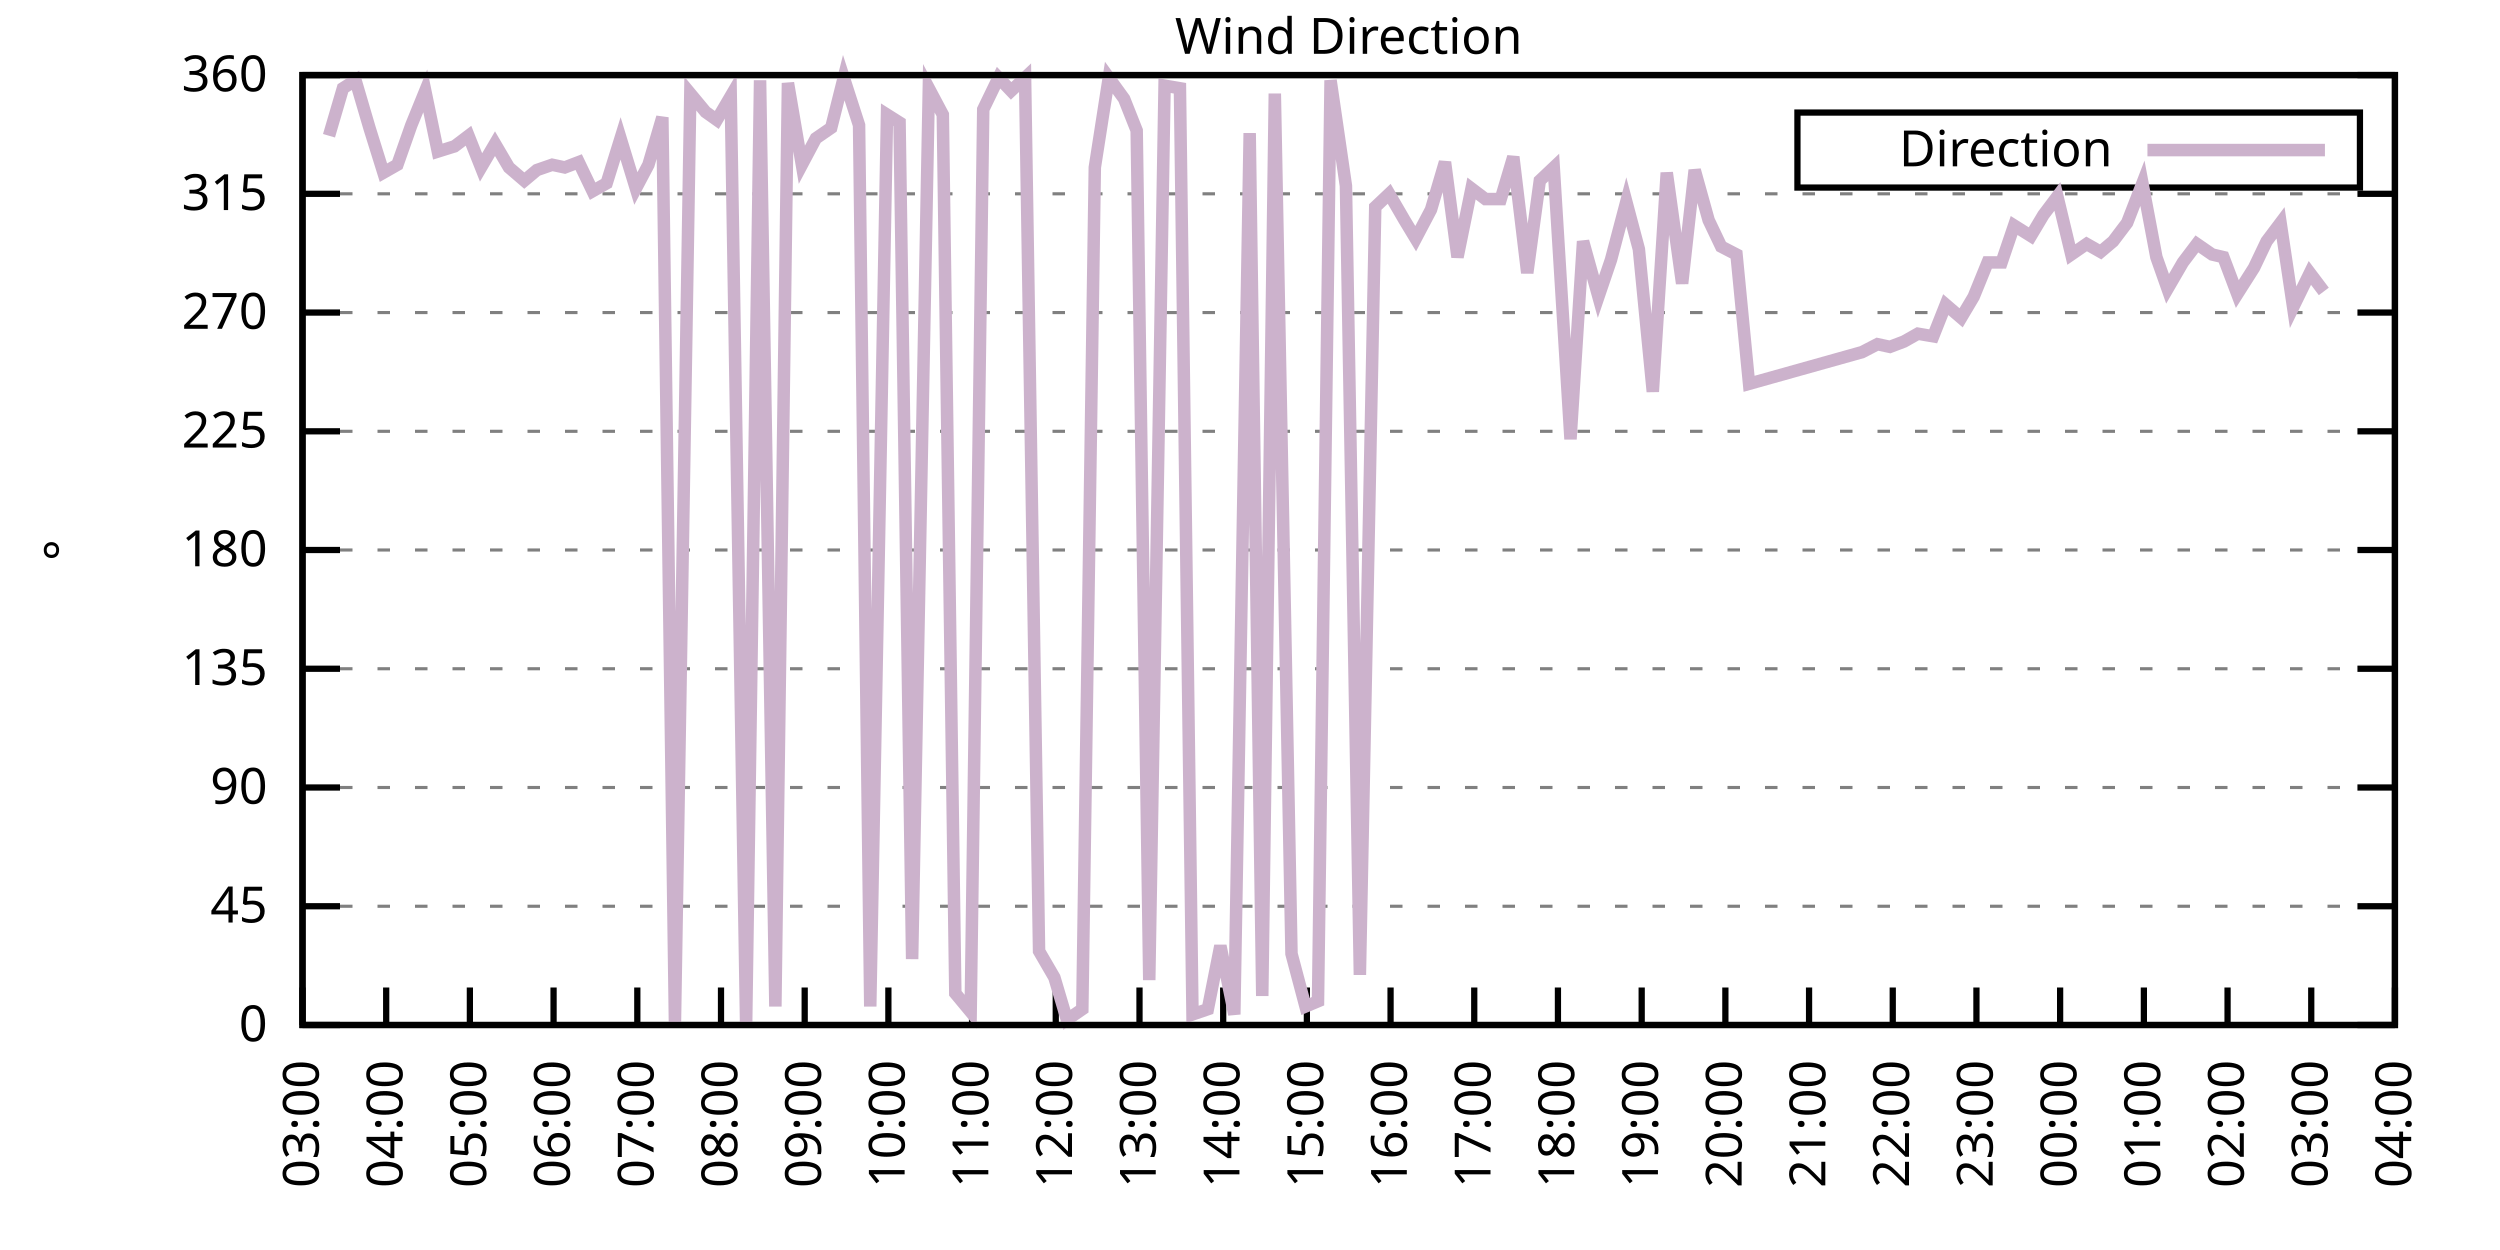
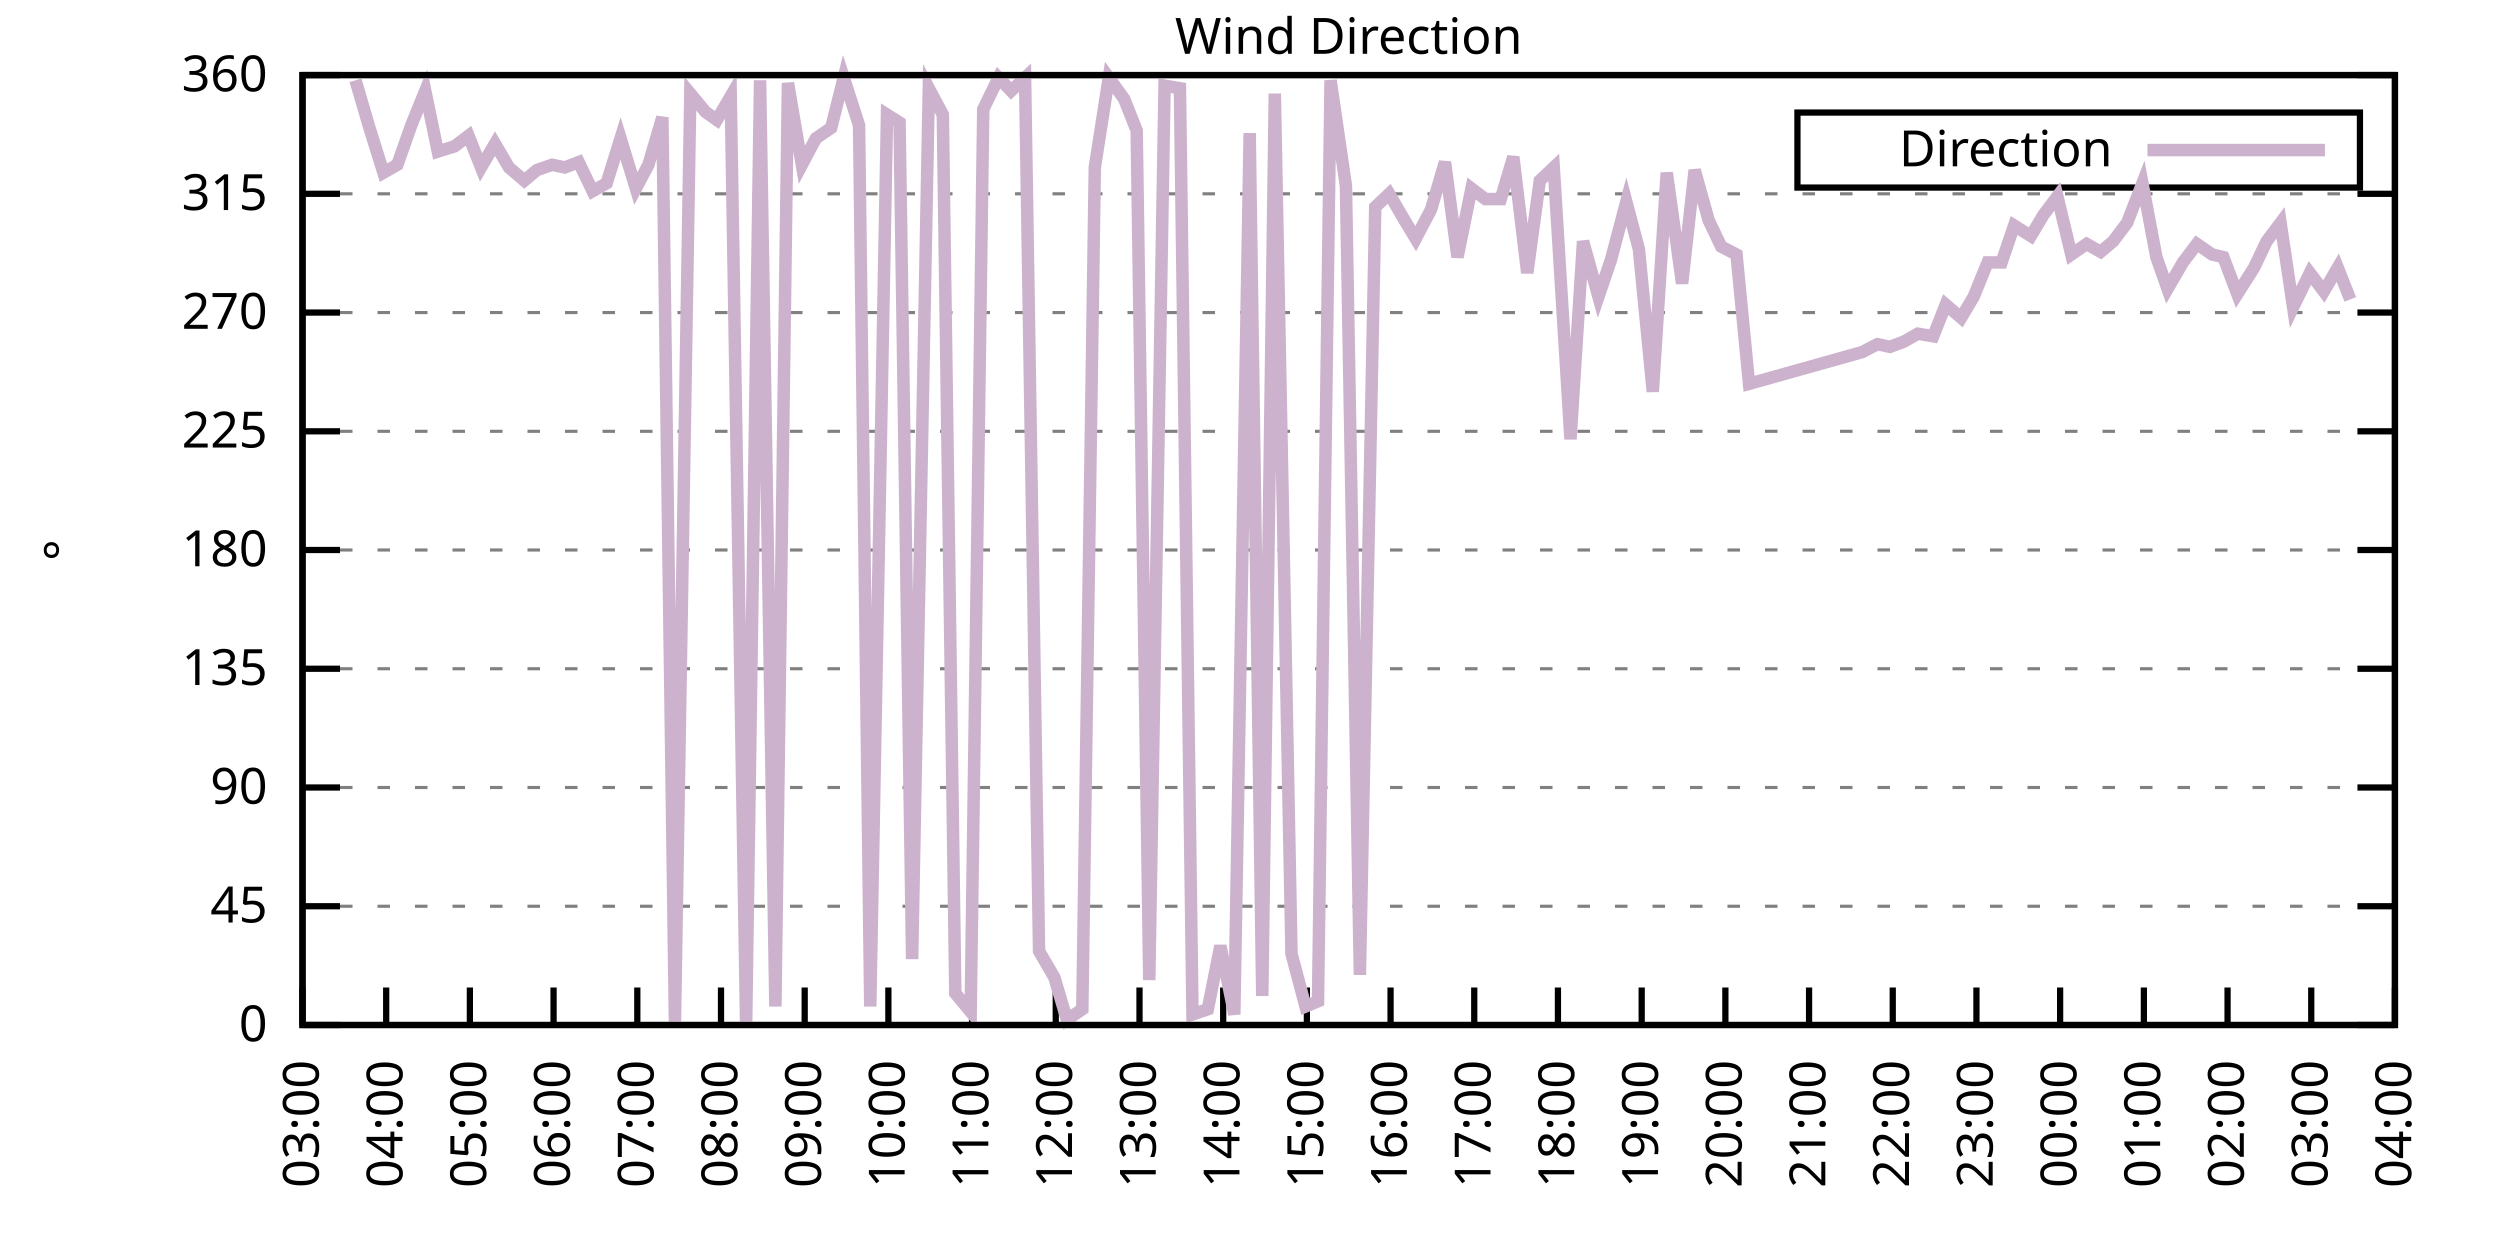
<svg xmlns="http://www.w3.org/2000/svg" xmlns:xlink="http://www.w3.org/1999/xlink" width="400" height="200" viewBox="0 0 400 200">
  <g id="gnuplot_canvas">
    <rect x="0" y="0" width="400" height="200" fill="none" />
    <defs>
      <circle id="gpDot" r="0.5" stroke-width="0.5" stroke="currentColor" />
      <path id="gpPt0" stroke-width="0.333" stroke="currentColor" d="M-1,0 h2 M0,-1 v2" />
      <path id="gpPt1" stroke-width="0.333" stroke="currentColor" d="M-1,-1 L1,1 M1,-1 L-1,1" />
      <path id="gpPt2" stroke-width="0.333" stroke="currentColor" d="M-1,0 L1,0 M0,-1 L0,1 M-1,-1 L1,1 M-1,1 L1,-1" />
      <rect id="gpPt3" stroke-width="0.333" stroke="currentColor" x="-1" y="-1" width="2" height="2" />
      <rect id="gpPt4" stroke-width="0.333" stroke="currentColor" fill="currentColor" x="-1" y="-1" width="2" height="2" />
      <circle id="gpPt5" stroke-width="0.333" stroke="currentColor" cx="0" cy="0" r="1" />
      <use xlink:href="#gpPt5" id="gpPt6" fill="currentColor" stroke="none" />
      <path id="gpPt7" stroke-width="0.333" stroke="currentColor" d="M0,-1.33 L-1.33,0.67 L1.33,0.67 z" />
      <use xlink:href="#gpPt7" id="gpPt8" fill="currentColor" stroke="none" />
      <use xlink:href="#gpPt7" id="gpPt9" stroke="currentColor" transform="rotate(180)" />
      <use xlink:href="#gpPt9" id="gpPt10" fill="currentColor" stroke="none" />
      <use xlink:href="#gpPt3" id="gpPt11" stroke="currentColor" transform="rotate(45)" />
      <use xlink:href="#gpPt11" id="gpPt12" fill="currentColor" stroke="none" />
      <path id="gpPt13" stroke-width="0.333" stroke="currentColor" d="M0,1.330 L1.265,0.411 L0.782,-1.067 L-0.782,-1.076 L-1.265,0.411 z" />
      <use xlink:href="#gpPt13" id="gpPt14" fill="currentColor" stroke="none" />
      <filter id="textbox" filterUnits="objectBoundingBox" x="0" y="0" height="1" width="1">
        <feFlood flood-color="white" flood-opacity="1" result="bgnd" />
        <feComposite in="SourceGraphic" in2="bgnd" operator="atop" />
      </filter>
      <filter id="greybox" filterUnits="objectBoundingBox" x="0" y="0" height="1" width="1">
        <feFlood flood-color="lightgrey" flood-opacity="1" result="grey" />
        <feComposite in="SourceGraphic" in2="grey" operator="atop" />
      </filter>
    </defs>
    <g fill="none" color="white" stroke="currentColor" stroke-width="1.00" stroke-linecap="butt" stroke-linejoin="miter">
</g>
    <g fill="none" color="black" stroke="currentColor" stroke-width="1.00" stroke-linecap="butt" stroke-linejoin="miter">
      <g stroke="none" shape-rendering="crispEdges">
        <polygon fill="rgb(255, 255, 255)" points="48.40,164.00 383.18,164.00 383.18,12.02 48.40,12.02 " />
      </g>
    </g>
    <g fill="none" color="black" stroke="currentColor" stroke-width="1.00" stroke-linecap="butt" stroke-linejoin="miter">
</g>
    <g fill="none" color="black" stroke="black" stroke-width="0.50" stroke-linecap="butt" stroke-linejoin="miter">
</g>
    <g fill="none" color="gray" stroke="currentColor" stroke-width="0.50" stroke-linecap="butt" stroke-linejoin="miter">
      <path stroke="gray" stroke-dasharray="2,4" class="gridline" d="M48.40,164.00 L383.19,164.00  " />
    </g>
    <g fill="none" color="gray" stroke="gray" stroke-width="1.00" stroke-linecap="butt" stroke-linejoin="miter">
</g>
    <g fill="none" color="black" stroke="currentColor" stroke-width="1.00" stroke-linecap="butt" stroke-linejoin="miter">
      <path stroke="black" d="M48.40,164.00 L54.40,164.00 M383.19,164.00 L377.19,164.00  " />
      <g transform="translate(42.80,166.60)" stroke="none" fill="black" font-family="Sans" font-size="8.00" text-anchor="end">
        <text>
          <tspan font-family="Sans"> 0</tspan>
        </text>
      </g>
    </g>
    <g fill="none" color="black" stroke="currentColor" stroke-width="1.00" stroke-linecap="butt" stroke-linejoin="miter">
</g>
    <g fill="none" color="black" stroke="black" stroke-width="0.50" stroke-linecap="butt" stroke-linejoin="miter">
</g>
    <g fill="none" color="gray" stroke="currentColor" stroke-width="0.50" stroke-linecap="butt" stroke-linejoin="miter">
      <path stroke="gray" stroke-dasharray="2,4" class="gridline" d="M48.40,145.00 L383.19,145.00  " />
    </g>
    <g fill="none" color="gray" stroke="gray" stroke-width="1.00" stroke-linecap="butt" stroke-linejoin="miter">
</g>
    <g fill="none" color="black" stroke="currentColor" stroke-width="1.00" stroke-linecap="butt" stroke-linejoin="miter">
      <path stroke="black" d="M48.40,145.00 L54.40,145.00 M383.19,145.00 L377.19,145.00  " />
      <g transform="translate(42.80,147.60)" stroke="none" fill="black" font-family="Sans" font-size="8.00" text-anchor="end">
        <text>
          <tspan font-family="Sans"> 45</tspan>
        </text>
      </g>
    </g>
    <g fill="none" color="black" stroke="currentColor" stroke-width="1.00" stroke-linecap="butt" stroke-linejoin="miter">
</g>
    <g fill="none" color="black" stroke="black" stroke-width="0.50" stroke-linecap="butt" stroke-linejoin="miter">
</g>
    <g fill="none" color="gray" stroke="currentColor" stroke-width="0.50" stroke-linecap="butt" stroke-linejoin="miter">
      <path stroke="gray" stroke-dasharray="2,4" class="gridline" d="M48.40,126.00 L383.19,126.00  " />
    </g>
    <g fill="none" color="gray" stroke="gray" stroke-width="1.00" stroke-linecap="butt" stroke-linejoin="miter">
</g>
    <g fill="none" color="black" stroke="currentColor" stroke-width="1.00" stroke-linecap="butt" stroke-linejoin="miter">
      <path stroke="black" d="M48.40,126.00 L54.40,126.00 M383.19,126.00 L377.19,126.00  " />
      <g transform="translate(42.80,128.60)" stroke="none" fill="black" font-family="Sans" font-size="8.00" text-anchor="end">
        <text>
          <tspan font-family="Sans"> 90</tspan>
        </text>
      </g>
    </g>
    <g fill="none" color="black" stroke="currentColor" stroke-width="1.00" stroke-linecap="butt" stroke-linejoin="miter">
</g>
    <g fill="none" color="black" stroke="black" stroke-width="0.50" stroke-linecap="butt" stroke-linejoin="miter">
</g>
    <g fill="none" color="gray" stroke="currentColor" stroke-width="0.50" stroke-linecap="butt" stroke-linejoin="miter">
      <path stroke="gray" stroke-dasharray="2,4" class="gridline" d="M48.40,107.00 L383.19,107.00  " />
    </g>
    <g fill="none" color="gray" stroke="gray" stroke-width="1.00" stroke-linecap="butt" stroke-linejoin="miter">
</g>
    <g fill="none" color="black" stroke="currentColor" stroke-width="1.00" stroke-linecap="butt" stroke-linejoin="miter">
      <path stroke="black" d="M48.40,107.00 L54.40,107.00 M383.19,107.00 L377.19,107.00  " />
      <g transform="translate(42.80,109.60)" stroke="none" fill="black" font-family="Sans" font-size="8.00" text-anchor="end">
        <text>
          <tspan font-family="Sans"> 135</tspan>
        </text>
      </g>
    </g>
    <g fill="none" color="black" stroke="currentColor" stroke-width="1.00" stroke-linecap="butt" stroke-linejoin="miter">
</g>
    <g fill="none" color="black" stroke="black" stroke-width="0.50" stroke-linecap="butt" stroke-linejoin="miter">
</g>
    <g fill="none" color="gray" stroke="currentColor" stroke-width="0.50" stroke-linecap="butt" stroke-linejoin="miter">
      <path stroke="gray" stroke-dasharray="2,4" class="gridline" d="M48.40,88.00 L383.19,88.00  " />
    </g>
    <g fill="none" color="gray" stroke="gray" stroke-width="1.00" stroke-linecap="butt" stroke-linejoin="miter">
</g>
    <g fill="none" color="black" stroke="currentColor" stroke-width="1.00" stroke-linecap="butt" stroke-linejoin="miter">
      <path stroke="black" d="M48.40,88.00 L54.40,88.00 M383.19,88.00 L377.19,88.00  " />
      <g transform="translate(42.80,90.60)" stroke="none" fill="black" font-family="Sans" font-size="8.00" text-anchor="end">
        <text>
          <tspan font-family="Sans"> 180</tspan>
        </text>
      </g>
    </g>
    <g fill="none" color="black" stroke="currentColor" stroke-width="1.00" stroke-linecap="butt" stroke-linejoin="miter">
</g>
    <g fill="none" color="black" stroke="black" stroke-width="0.50" stroke-linecap="butt" stroke-linejoin="miter">
</g>
    <g fill="none" color="gray" stroke="currentColor" stroke-width="0.50" stroke-linecap="butt" stroke-linejoin="miter">
      <path stroke="gray" stroke-dasharray="2,4" class="gridline" d="M48.40,69.01 L383.19,69.01  " />
    </g>
    <g fill="none" color="gray" stroke="gray" stroke-width="1.00" stroke-linecap="butt" stroke-linejoin="miter">
</g>
    <g fill="none" color="black" stroke="currentColor" stroke-width="1.00" stroke-linecap="butt" stroke-linejoin="miter">
      <path stroke="black" d="M48.40,69.01 L54.40,69.01 M383.19,69.01 L377.19,69.01  " />
      <g transform="translate(42.80,71.61)" stroke="none" fill="black" font-family="Sans" font-size="8.00" text-anchor="end">
        <text>
          <tspan font-family="Sans"> 225</tspan>
        </text>
      </g>
    </g>
    <g fill="none" color="black" stroke="currentColor" stroke-width="1.00" stroke-linecap="butt" stroke-linejoin="miter">
</g>
    <g fill="none" color="black" stroke="black" stroke-width="0.50" stroke-linecap="butt" stroke-linejoin="miter">
</g>
    <g fill="none" color="gray" stroke="currentColor" stroke-width="0.50" stroke-linecap="butt" stroke-linejoin="miter">
      <path stroke="gray" stroke-dasharray="2,4" class="gridline" d="M48.40,50.01 L383.19,50.01  " />
    </g>
    <g fill="none" color="gray" stroke="gray" stroke-width="1.00" stroke-linecap="butt" stroke-linejoin="miter">
</g>
    <g fill="none" color="black" stroke="currentColor" stroke-width="1.00" stroke-linecap="butt" stroke-linejoin="miter">
      <path stroke="black" d="M48.40,50.01 L54.40,50.01 M383.19,50.01 L377.19,50.01  " />
      <g transform="translate(42.80,52.61)" stroke="none" fill="black" font-family="Sans" font-size="8.00" text-anchor="end">
        <text>
          <tspan font-family="Sans"> 270</tspan>
        </text>
      </g>
    </g>
    <g fill="none" color="black" stroke="currentColor" stroke-width="1.00" stroke-linecap="butt" stroke-linejoin="miter">
</g>
    <g fill="none" color="black" stroke="black" stroke-width="0.50" stroke-linecap="butt" stroke-linejoin="miter">
</g>
    <g fill="none" color="gray" stroke="currentColor" stroke-width="0.50" stroke-linecap="butt" stroke-linejoin="miter">
      <path stroke="gray" stroke-dasharray="2,4" class="gridline" d="M48.40,31.01 L383.19,31.01  " />
    </g>
    <g fill="none" color="gray" stroke="gray" stroke-width="1.00" stroke-linecap="butt" stroke-linejoin="miter">
</g>
    <g fill="none" color="black" stroke="currentColor" stroke-width="1.00" stroke-linecap="butt" stroke-linejoin="miter">
      <path stroke="black" d="M48.40,31.01 L54.40,31.01 M383.19,31.01 L377.19,31.01  " />
      <g transform="translate(42.80,33.61)" stroke="none" fill="black" font-family="Sans" font-size="8.00" text-anchor="end">
        <text>
          <tspan font-family="Sans"> 315</tspan>
        </text>
      </g>
    </g>
    <g fill="none" color="black" stroke="currentColor" stroke-width="1.00" stroke-linecap="butt" stroke-linejoin="miter">
</g>
    <g fill="none" color="black" stroke="black" stroke-width="0.50" stroke-linecap="butt" stroke-linejoin="miter">
</g>
    <g fill="none" color="gray" stroke="currentColor" stroke-width="0.50" stroke-linecap="butt" stroke-linejoin="miter">
      <path stroke="gray" stroke-dasharray="2,4" class="gridline" d="M48.40,12.01 L383.19,12.01  " />
    </g>
    <g fill="none" color="gray" stroke="gray" stroke-width="1.00" stroke-linecap="butt" stroke-linejoin="miter">
</g>
    <g fill="none" color="black" stroke="currentColor" stroke-width="1.00" stroke-linecap="butt" stroke-linejoin="miter">
      <path stroke="black" d="M48.40,12.01 L54.40,12.01 M383.19,12.01 L377.19,12.01  " />
      <g transform="translate(42.80,14.61)" stroke="none" fill="black" font-family="Sans" font-size="8.00" text-anchor="end">
        <text>
          <tspan font-family="Sans"> 360</tspan>
        </text>
      </g>
    </g>
    <g fill="none" color="black" stroke="currentColor" stroke-width="1.00" stroke-linecap="butt" stroke-linejoin="miter">
      <path stroke="black" d="M48.40,164.00 L48.40,158.00  " />
      <g transform="translate(51.00,169.60) rotate(270.00)" stroke="none" fill="black" font-family="Sans" font-size="8.00" text-anchor="end">
        <text>
          <tspan font-family="Sans">03:00</tspan>
        </text>
      </g>
    </g>
    <g fill="none" color="black" stroke="currentColor" stroke-width="1.00" stroke-linecap="butt" stroke-linejoin="miter">
      <path stroke="black" d="M61.79,164.00 L61.79,158.00  " />
      <g transform="translate(64.39,169.60) rotate(270.00)" stroke="none" fill="black" font-family="Sans" font-size="8.00" text-anchor="end">
        <text>
          <tspan font-family="Sans">04:00</tspan>
        </text>
      </g>
    </g>
    <g fill="none" color="black" stroke="currentColor" stroke-width="1.00" stroke-linecap="butt" stroke-linejoin="miter">
      <path stroke="black" d="M75.18,164.00 L75.18,158.00  " />
      <g transform="translate(77.78,169.60) rotate(270.00)" stroke="none" fill="black" font-family="Sans" font-size="8.00" text-anchor="end">
        <text>
          <tspan font-family="Sans">05:00</tspan>
        </text>
      </g>
    </g>
    <g fill="none" color="black" stroke="currentColor" stroke-width="1.00" stroke-linecap="butt" stroke-linejoin="miter">
      <path stroke="black" d="M88.57,164.00 L88.57,158.00  " />
      <g transform="translate(91.17,169.60) rotate(270.00)" stroke="none" fill="black" font-family="Sans" font-size="8.00" text-anchor="end">
        <text>
          <tspan font-family="Sans">06:00</tspan>
        </text>
      </g>
    </g>
    <g fill="none" color="black" stroke="currentColor" stroke-width="1.00" stroke-linecap="butt" stroke-linejoin="miter">
      <path stroke="black" d="M101.97,164.00 L101.97,158.00  " />
      <g transform="translate(104.57,169.60) rotate(270.00)" stroke="none" fill="black" font-family="Sans" font-size="8.00" text-anchor="end">
        <text>
          <tspan font-family="Sans">07:00</tspan>
        </text>
      </g>
    </g>
    <g fill="none" color="black" stroke="currentColor" stroke-width="1.00" stroke-linecap="butt" stroke-linejoin="miter">
      <path stroke="black" d="M115.36,164.00 L115.36,158.00  " />
      <g transform="translate(117.96,169.60) rotate(270.00)" stroke="none" fill="black" font-family="Sans" font-size="8.00" text-anchor="end">
        <text>
          <tspan font-family="Sans">08:00</tspan>
        </text>
      </g>
    </g>
    <g fill="none" color="black" stroke="currentColor" stroke-width="1.00" stroke-linecap="butt" stroke-linejoin="miter">
      <path stroke="black" d="M128.75,164.00 L128.75,158.00  " />
      <g transform="translate(131.35,169.60) rotate(270.00)" stroke="none" fill="black" font-family="Sans" font-size="8.00" text-anchor="end">
        <text>
          <tspan font-family="Sans">09:00</tspan>
        </text>
      </g>
    </g>
    <g fill="none" color="black" stroke="currentColor" stroke-width="1.00" stroke-linecap="butt" stroke-linejoin="miter">
      <path stroke="black" d="M142.14,164.00 L142.14,158.00  " />
      <g transform="translate(144.74,169.60) rotate(270.00)" stroke="none" fill="black" font-family="Sans" font-size="8.00" text-anchor="end">
        <text>
          <tspan font-family="Sans">10:00</tspan>
        </text>
      </g>
    </g>
    <g fill="none" color="black" stroke="currentColor" stroke-width="1.00" stroke-linecap="butt" stroke-linejoin="miter">
      <path stroke="black" d="M155.53,164.00 L155.53,158.00  " />
      <g transform="translate(158.13,169.60) rotate(270.00)" stroke="none" fill="black" font-family="Sans" font-size="8.00" text-anchor="end">
        <text>
          <tspan font-family="Sans">11:00</tspan>
        </text>
      </g>
    </g>
    <g fill="none" color="black" stroke="currentColor" stroke-width="1.00" stroke-linecap="butt" stroke-linejoin="miter">
      <path stroke="black" d="M168.92,164.00 L168.92,158.00  " />
      <g transform="translate(171.52,169.60) rotate(270.00)" stroke="none" fill="black" font-family="Sans" font-size="8.00" text-anchor="end">
        <text>
          <tspan font-family="Sans">12:00</tspan>
        </text>
      </g>
    </g>
    <g fill="none" color="black" stroke="currentColor" stroke-width="1.00" stroke-linecap="butt" stroke-linejoin="miter">
      <path stroke="black" d="M182.32,164.00 L182.32,158.00  " />
      <g transform="translate(184.92,169.60) rotate(270.00)" stroke="none" fill="black" font-family="Sans" font-size="8.00" text-anchor="end">
        <text>
          <tspan font-family="Sans">13:00</tspan>
        </text>
      </g>
    </g>
    <g fill="none" color="black" stroke="currentColor" stroke-width="1.00" stroke-linecap="butt" stroke-linejoin="miter">
      <path stroke="black" d="M195.71,164.00 L195.71,158.00  " />
      <g transform="translate(198.31,169.60) rotate(270.00)" stroke="none" fill="black" font-family="Sans" font-size="8.00" text-anchor="end">
        <text>
          <tspan font-family="Sans">14:00</tspan>
        </text>
      </g>
    </g>
    <g fill="none" color="black" stroke="currentColor" stroke-width="1.00" stroke-linecap="butt" stroke-linejoin="miter">
      <path stroke="black" d="M209.10,164.00 L209.10,158.00  " />
      <g transform="translate(211.70,169.60) rotate(270.00)" stroke="none" fill="black" font-family="Sans" font-size="8.00" text-anchor="end">
        <text>
          <tspan font-family="Sans">15:00</tspan>
        </text>
      </g>
    </g>
    <g fill="none" color="black" stroke="currentColor" stroke-width="1.00" stroke-linecap="butt" stroke-linejoin="miter">
      <path stroke="black" d="M222.49,164.00 L222.49,158.00  " />
      <g transform="translate(225.09,169.60) rotate(270.00)" stroke="none" fill="black" font-family="Sans" font-size="8.00" text-anchor="end">
        <text>
          <tspan font-family="Sans">16:00</tspan>
        </text>
      </g>
    </g>
    <g fill="none" color="black" stroke="currentColor" stroke-width="1.00" stroke-linecap="butt" stroke-linejoin="miter">
      <path stroke="black" d="M235.88,164.00 L235.88,158.00  " />
      <g transform="translate(238.48,169.60) rotate(270.00)" stroke="none" fill="black" font-family="Sans" font-size="8.00" text-anchor="end">
        <text>
          <tspan font-family="Sans">17:00</tspan>
        </text>
      </g>
    </g>
    <g fill="none" color="black" stroke="currentColor" stroke-width="1.00" stroke-linecap="butt" stroke-linejoin="miter">
      <path stroke="black" d="M249.27,164.00 L249.27,158.00  " />
      <g transform="translate(251.87,169.60) rotate(270.00)" stroke="none" fill="black" font-family="Sans" font-size="8.00" text-anchor="end">
        <text>
          <tspan font-family="Sans">18:00</tspan>
        </text>
      </g>
    </g>
    <g fill="none" color="black" stroke="currentColor" stroke-width="1.00" stroke-linecap="butt" stroke-linejoin="miter">
      <path stroke="black" d="M262.67,164.00 L262.67,158.00  " />
      <g transform="translate(265.27,169.60) rotate(270.00)" stroke="none" fill="black" font-family="Sans" font-size="8.00" text-anchor="end">
        <text>
          <tspan font-family="Sans">19:00</tspan>
        </text>
      </g>
    </g>
    <g fill="none" color="black" stroke="currentColor" stroke-width="1.00" stroke-linecap="butt" stroke-linejoin="miter">
      <path stroke="black" d="M276.06,164.00 L276.06,158.00  " />
      <g transform="translate(278.66,169.60) rotate(270.00)" stroke="none" fill="black" font-family="Sans" font-size="8.00" text-anchor="end">
        <text>
          <tspan font-family="Sans">20:00</tspan>
        </text>
      </g>
    </g>
    <g fill="none" color="black" stroke="currentColor" stroke-width="1.00" stroke-linecap="butt" stroke-linejoin="miter">
      <path stroke="black" d="M289.45,164.00 L289.45,158.00  " />
      <g transform="translate(292.05,169.60) rotate(270.00)" stroke="none" fill="black" font-family="Sans" font-size="8.00" text-anchor="end">
        <text>
          <tspan font-family="Sans">21:00</tspan>
        </text>
      </g>
    </g>
    <g fill="none" color="black" stroke="currentColor" stroke-width="1.00" stroke-linecap="butt" stroke-linejoin="miter">
      <path stroke="black" d="M302.84,164.00 L302.84,158.00  " />
      <g transform="translate(305.44,169.60) rotate(270.00)" stroke="none" fill="black" font-family="Sans" font-size="8.00" text-anchor="end">
        <text>
          <tspan font-family="Sans">22:00</tspan>
        </text>
      </g>
    </g>
    <g fill="none" color="black" stroke="currentColor" stroke-width="1.00" stroke-linecap="butt" stroke-linejoin="miter">
      <path stroke="black" d="M316.23,164.00 L316.23,158.00  " />
      <g transform="translate(318.83,169.60) rotate(270.00)" stroke="none" fill="black" font-family="Sans" font-size="8.00" text-anchor="end">
        <text>
          <tspan font-family="Sans">23:00</tspan>
        </text>
      </g>
    </g>
    <g fill="none" color="black" stroke="currentColor" stroke-width="1.00" stroke-linecap="butt" stroke-linejoin="miter">
      <path stroke="black" d="M329.62,164.00 L329.62,158.00  " />
      <g transform="translate(332.22,169.60) rotate(270.00)" stroke="none" fill="black" font-family="Sans" font-size="8.00" text-anchor="end">
        <text>
          <tspan font-family="Sans">00:00</tspan>
        </text>
      </g>
    </g>
    <g fill="none" color="black" stroke="currentColor" stroke-width="1.00" stroke-linecap="butt" stroke-linejoin="miter">
      <path stroke="black" d="M343.02,164.00 L343.02,158.00  " />
      <g transform="translate(345.62,169.60) rotate(270.00)" stroke="none" fill="black" font-family="Sans" font-size="8.00" text-anchor="end">
        <text>
          <tspan font-family="Sans">01:00</tspan>
        </text>
      </g>
    </g>
    <g fill="none" color="black" stroke="currentColor" stroke-width="1.00" stroke-linecap="butt" stroke-linejoin="miter">
      <path stroke="black" d="M356.41,164.00 L356.41,158.00  " />
      <g transform="translate(359.01,169.60) rotate(270.00)" stroke="none" fill="black" font-family="Sans" font-size="8.00" text-anchor="end">
        <text>
          <tspan font-family="Sans">02:00</tspan>
        </text>
      </g>
    </g>
    <g fill="none" color="black" stroke="currentColor" stroke-width="1.00" stroke-linecap="butt" stroke-linejoin="miter">
      <path stroke="black" d="M369.80,164.00 L369.80,158.00  " />
      <g transform="translate(372.40,169.60) rotate(270.00)" stroke="none" fill="black" font-family="Sans" font-size="8.00" text-anchor="end">
        <text>
          <tspan font-family="Sans">03:00</tspan>
        </text>
      </g>
    </g>
    <g fill="none" color="black" stroke="currentColor" stroke-width="1.00" stroke-linecap="butt" stroke-linejoin="miter">
      <path stroke="black" d="M383.19,164.00 L383.19,158.00  " />
      <g transform="translate(385.79,169.60) rotate(270.00)" stroke="none" fill="black" font-family="Sans" font-size="8.00" text-anchor="end">
        <text>
          <tspan font-family="Sans">04:00</tspan>
        </text>
      </g>
    </g>
    <g fill="none" color="black" stroke="currentColor" stroke-width="1.00" stroke-linecap="butt" stroke-linejoin="miter">
</g>
    <g fill="none" color="black" stroke="currentColor" stroke-width="1.00" stroke-linecap="butt" stroke-linejoin="miter">
      <path stroke="black" d="M48.40,12.01 L48.40,164.00 L383.19,164.00 L383.19,12.01 L48.40,12.01 Z  " />
    </g>
    <g fill="none" color="black" stroke="currentColor" stroke-width="1.00" stroke-linecap="butt" stroke-linejoin="miter">
</g>
    <g fill="none" color="black" stroke="currentColor" stroke-width="1.00" stroke-linecap="butt" stroke-linejoin="miter">
      <path stroke="black" d="M287.59,30.01 L287.59,18.01 L377.59,18.01 L377.59,30.01 L287.59,30.01 Z  " />
    </g>
    <g id="Wind_direction_plot_1">
      <g fill="none" color="white" stroke="black" stroke-width="2.00" stroke-linecap="butt" stroke-linejoin="miter">
</g>
      <g fill="none" color="black" stroke="currentColor" stroke-width="2.00" stroke-linecap="butt" stroke-linejoin="miter">
        <g transform="translate(337.99,26.61)" stroke="none" fill="black" font-family="Sans" font-size="8.00" text-anchor="end">
          <text>
            <tspan font-family="Sans">Direction</tspan>
          </text>
        </g>
      </g>
      <g fill="none" color="black" stroke="currentColor" stroke-width="2.00" stroke-linecap="butt" stroke-linejoin="miter">
-         <path stroke="rgb(204, 178, 204)" d="M343.59,24.01 L371.99,24.01 M52.64,21.72 L54.87,14.12 L56.88,12.85 L59.11,20.45 L61.35,27.63 L63.58,26.36   L65.81,20.03 L68.04,14.54 L70.05,24.25 L72.73,23.41 L74.96,21.72 L76.97,26.79 L79.20,22.99 L81.43,26.79   L83.89,28.90 L85.90,27.21 L88.35,26.36 L90.36,26.79 L92.59,25.94 L94.82,30.59 L97.06,29.32 L99.29,22.14   L101.74,30.16 L103.75,26.36 L105.98,18.77 L107.99,163.58 L110.45,14.97 L112.90,17.92 L114.69,19.19 L116.92,15.39   L119.38,164.00 L121.61,12.85 L124.06,161.04 L126.07,13.28 L128.30,26.36 L130.54,22.14 L132.99,20.45 L135.00,12.43   L137.45,20.03 L139.24,161.04 L141.92,18.34 L143.93,19.61 L145.94,153.45 L148.61,14.12 L150.85,18.34 L152.85,158.93   L155.31,161.89 L157.32,17.50 L159.77,12.43 L161.78,14.54 L164.01,12.43 L166.25,152.18 L168.70,156.40 L170.71,163.16   L173.17,161.47 L175.17,26.79 L177.41,12.43 L179.86,15.81 L181.87,20.88 L183.88,156.82 L186.33,13.70 L188.79,14.12   L190.80,162.31 L193.25,161.47 L195.26,151.33 L197.49,162.31 L199.95,21.30 L201.96,159.36 L203.97,14.97 L206.64,152.60   L208.88,161.04 L210.88,160.20 L212.89,12.85 L215.35,29.74 L217.58,155.98 L220.04,33.12 L222.27,31.01 L224.72,35.23   L226.51,38.19 L228.96,33.54 L231.20,25.94 L233.20,41.14 L235.44,30.16 L237.67,31.85 L240.12,31.85 L242.13,25.10   L244.36,43.67 L246.37,28.90 L248.60,26.79 L251.28,70.27 L253.29,38.61 L255.75,47.47 L257.76,41.56 L260.21,32.28   L262.22,39.87 L264.45,62.67 L266.68,27.63 L269.14,45.36 L271.15,27.21 L273.38,35.23 L275.39,39.45 L277.84,40.72   L279.85,61.41 L297.93,56.34 L300.39,55.07 L302.39,55.50 L304.63,54.65 L306.86,53.39 L309.31,53.81 L311.32,48.74   L313.78,50.85 L315.79,47.47 L318.02,41.99 L320.25,41.99 L322.26,36.08 L324.94,37.76 L326.95,34.39 L329.18,31.43   L331.41,40.72 L333.86,39.03 L336.10,40.30 L338.10,38.61 L340.34,35.65 L342.79,29.32 L345.02,41.14 L346.81,46.21   L349.26,41.99 L351.50,39.03 L353.95,40.72 L355.74,41.14 L357.97,47.05 L360.65,42.83 L362.66,38.61 L364.89,35.65   L366.90,49.16 L369.58,43.67 L371.81,46.63  " />
+         <path stroke="rgb(204, 178, 204)" d="M343.59,24.01 L371.99,24.01 M56.88,12.85 L59.11,20.45 L61.35,27.63 L63.58,26.36 L65.81,20.03 L68.04,14.54   L70.05,24.25 L72.73,23.41 L74.96,21.72 L76.97,26.79 L79.20,22.99 L81.43,26.79 L83.89,28.90 L85.90,27.21   L88.35,26.36 L90.36,26.79 L92.59,25.94 L94.82,30.59 L97.06,29.32 L99.29,22.14 L101.74,30.16 L103.75,26.36   L105.98,18.77 L107.99,163.58 L110.45,14.97 L112.90,17.92 L114.69,19.19 L116.92,15.39 L119.38,164.00 L121.61,12.85   L124.06,161.04 L126.07,13.28 L128.30,26.36 L130.54,22.14 L132.99,20.45 L135.00,12.43 L137.45,20.03 L139.24,161.04   L141.92,18.34 L143.93,19.61 L145.94,153.45 L148.61,14.12 L150.85,18.34 L152.85,158.93 L155.31,161.89 L157.32,17.50   L159.77,12.43 L161.78,14.54 L164.01,12.43 L166.25,152.18 L168.70,156.40 L170.71,163.16 L173.17,161.47 L175.17,26.79   L177.41,12.43 L179.86,15.81 L181.87,20.88 L183.88,156.82 L186.33,13.70 L188.79,14.12 L190.80,162.31 L193.25,161.47   L195.26,151.33 L197.49,162.31 L199.95,21.30 L201.96,159.36 L203.97,14.97 L206.64,152.60 L208.88,161.04 L210.88,160.20   L212.89,12.85 L215.35,29.74 L217.58,155.98 L220.04,33.12 L222.27,31.01 L224.72,35.23 L226.51,38.19 L228.96,33.54   L231.20,25.94 L233.20,41.14 L235.44,30.16 L237.67,31.85 L240.12,31.85 L242.13,25.10 L244.36,43.67 L246.37,28.90   L248.60,26.79 L251.28,70.27 L253.29,38.61 L255.75,47.47 L257.76,41.56 L260.21,32.28 L262.22,39.87 L264.45,62.67   L266.68,27.63 L269.14,45.36 L271.15,27.21 L273.38,35.23 L275.39,39.45 L277.84,40.72 L279.85,61.41 L297.93,56.34   L300.39,55.07 L302.39,55.50 L304.63,54.65 L306.86,53.39 L309.31,53.81 L311.32,48.74 L313.78,50.85 L315.79,47.47   L318.02,41.99 L320.25,41.99 L322.26,36.08 L324.94,37.76 L326.95,34.39 L329.18,31.43 L331.41,40.72 L333.86,39.03   L336.10,40.30 L338.10,38.61 L340.34,35.65 L342.79,29.32 L345.02,41.14 L346.81,46.21 L349.26,41.99 L351.50,39.03   L353.95,40.72 L355.74,41.14 L357.97,47.05 L360.65,42.83 L362.66,38.61 L364.89,35.65 L366.90,49.16 L369.58,43.67   L371.81,46.63 L374.04,42.83 L376.05,47.90  " />
      </g>
    </g>
    <g fill="none" color="black" stroke="currentColor" stroke-width="2.00" stroke-linecap="butt" stroke-linejoin="miter">
</g>
    <g fill="none" color="black" stroke="black" stroke-width="1.00" stroke-linecap="butt" stroke-linejoin="miter">
</g>
    <g fill="none" color="black" stroke="currentColor" stroke-width="1.00" stroke-linecap="butt" stroke-linejoin="miter">
      <path stroke="black" d="M48.40,12.01 L48.40,164.00 L383.19,164.00 L383.19,12.01 L48.40,12.01 Z  " />
      <g transform="translate(12.80,88.01) rotate(270.00)" stroke="none" fill="black" font-family="Sans" font-size="8.00" text-anchor="middle">
        <text>
          <tspan font-family="Sans">°</tspan>
        </text>
      </g>
    </g>
    <g fill="none" color="black" stroke="currentColor" stroke-width="1.00" stroke-linecap="butt" stroke-linejoin="miter">
</g>
    <g fill="none" color="black" stroke="currentColor" stroke-width="1.00" stroke-linecap="butt" stroke-linejoin="miter">
      <g transform="translate(215.79,8.61)" stroke="none" fill="black" font-family="Sans" font-size="8.00" text-anchor="middle">
        <text>
          <tspan font-family="Sans">Wind Direction</tspan>
        </text>
      </g>
    </g>
    <g fill="none" color="black" stroke="currentColor" stroke-width="1.00" stroke-linecap="butt" stroke-linejoin="miter">
</g>
  </g>
</svg>
